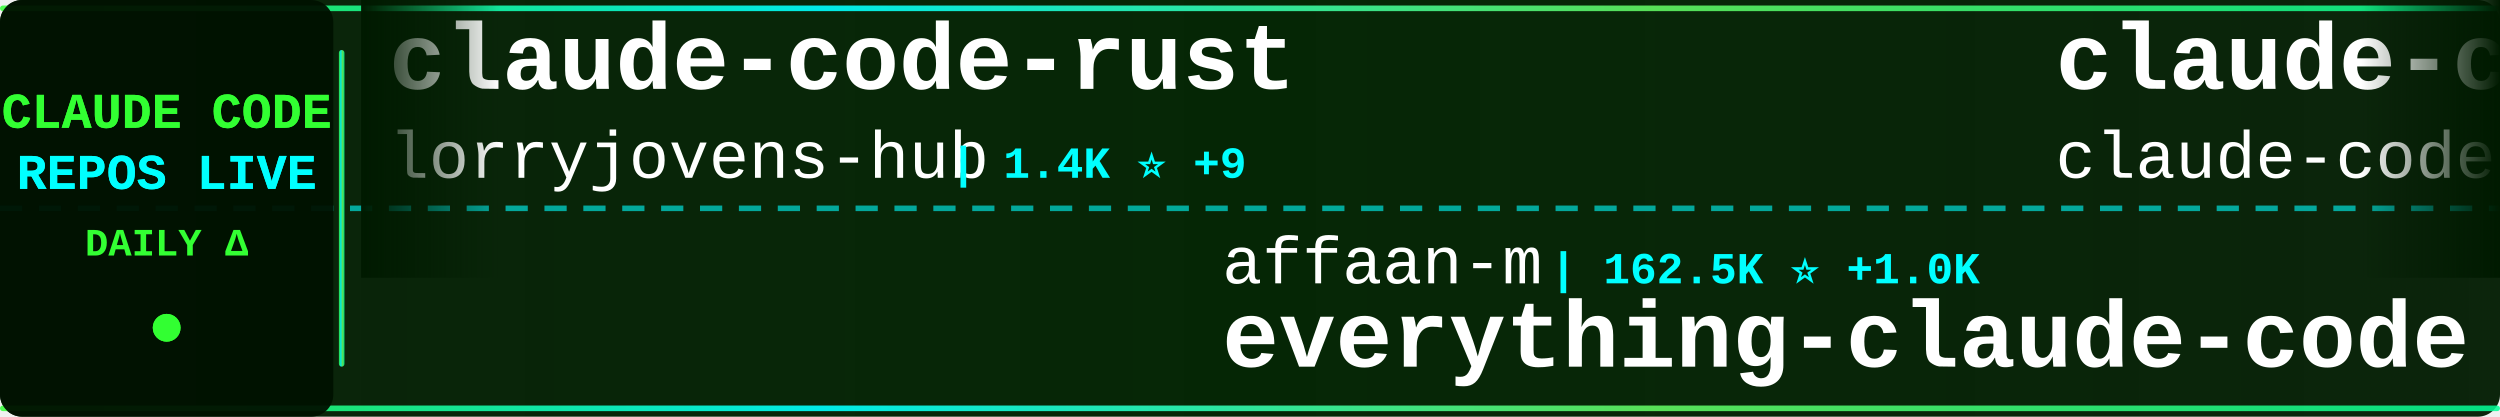
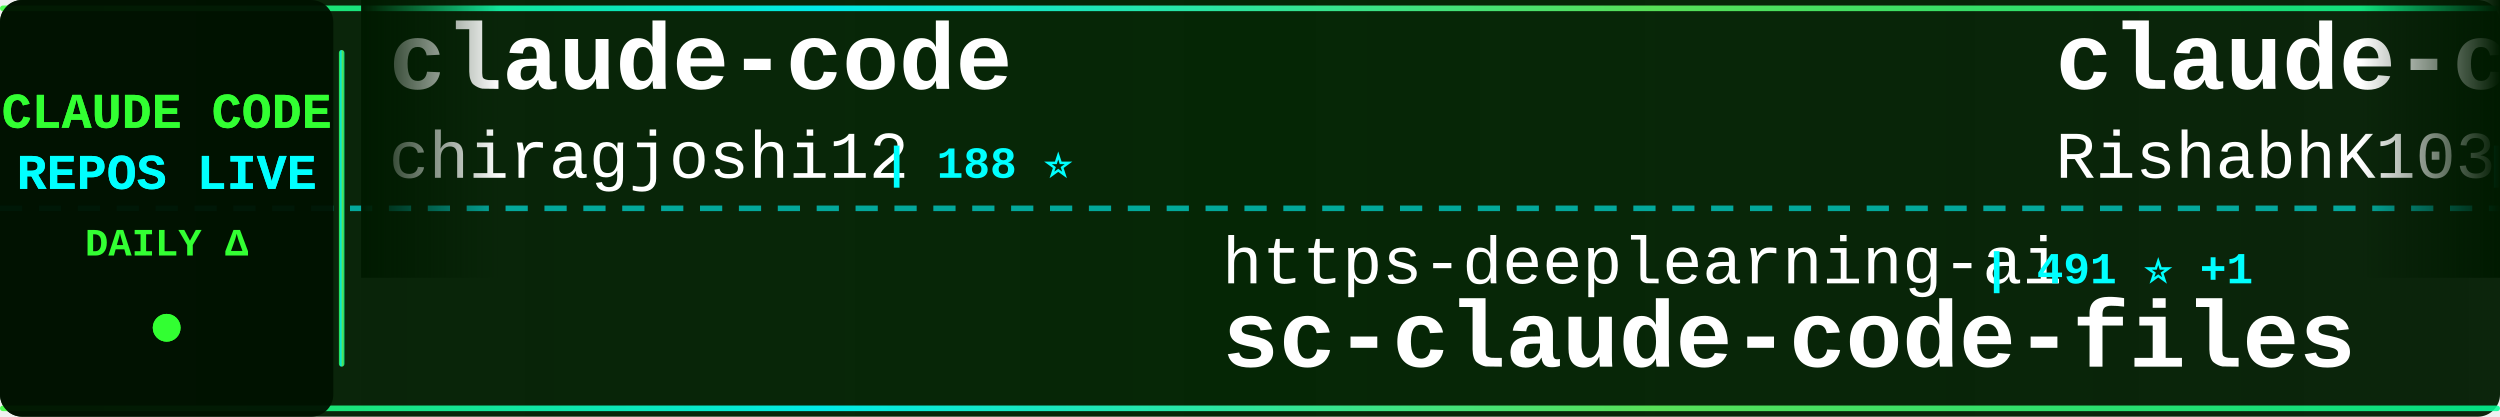
<svg xmlns="http://www.w3.org/2000/svg" width="900" height="150">
  <defs>
    <linearGradient id="tickerBg" x1="0%" y1="0%" x2="100%" y2="0%">
      <stop offset="0%" style="stop-color:#001a00;stop-opacity:0.95" />
      <stop offset="50%" style="stop-color:#002200;stop-opacity:0.98" />
      <stop offset="100%" style="stop-color:#001a00;stop-opacity:0.95" />
    </linearGradient>
    <linearGradient id="borderGrad" x1="0%" y1="0%" x2="100%" y2="0%">
      <stop offset="0%" style="stop-color:#33ff33;stop-opacity:0.85">
        <animate attributeName="stop-opacity" values="0.85;1;0.85" dur="2s" repeatCount="indefinite" />
      </stop>
      <stop offset="33%" style="stop-color:#00ffff;stop-opacity:0.9">
        <animate attributeName="stop-opacity" values="0.9;1;0.9" dur="2.2s" repeatCount="indefinite" />
      </stop>
      <stop offset="66%" style="stop-color:#66ff66;stop-opacity:0.85">
        <animate attributeName="stop-opacity" values="0.85;1;0.85" dur="1.8s" repeatCount="indefinite" />
      </stop>
      <stop offset="100%" style="stop-color:#00ff99;stop-opacity:0.85">
        <animate attributeName="stop-opacity" values="0.85;1;0.85" dur="2s" repeatCount="indefinite" />
      </stop>
    </linearGradient>
    <filter id="textGlow">
      <feGaussianBlur stdDeviation="0.1" result="coloredBlur" />
      <feMerge>
        <feMergeNode in="coloredBlur" />
        <feMergeNode in="SourceGraphic" />
      </feMerge>
    </filter>
    <filter id="metricGlow">
      <feGaussianBlur stdDeviation="0.2" result="coloredBlur" />
      <feMerge>
        <feMergeNode in="coloredBlur" />
        <feMergeNode in="SourceGraphic" />
      </feMerge>
    </filter>
    <linearGradient id="leftFade" x1="0%" y1="0%" x2="100%" y2="0%">
      <stop offset="0%" style="stop-color:#001a00;stop-opacity:1" />
      <stop offset="100%" style="stop-color:#001a00;stop-opacity:0" />
    </linearGradient>
    <linearGradient id="rightFade" x1="0%" y1="0%" x2="100%" y2="0%">
      <stop offset="0%" style="stop-color:#001a00;stop-opacity:0" />
      <stop offset="100%" style="stop-color:#001a00;stop-opacity:1" />
    </linearGradient>
  </defs>
  <rect width="900" height="150" fill="url(#tickerBg)" rx="8" />
  <rect x="0" y="2" width="900" height="2" fill="url(#borderGrad)" rx="1" />
  <rect x="0" y="146" width="900" height="2" fill="url(#borderGrad)" rx="1" />
  <line x1="0" y1="75" x2="900" y2="75" stroke="#00ffff" stroke-width="2" stroke-dasharray="8 6" opacity="0.6" />
  <rect x="0" y="0" width="120" height="150" fill="#001100" opacity="0.95" rx="8" />
  <text x="60" y="46" font-family="'Courier New', monospace" font-size="18" font-weight="bold" fill="#33ff33" text-anchor="middle" filter="url(#textGlow)">
    CLAUDE CODE
  </text>
  <text x="60" y="68" font-family="'Courier New', monospace" font-size="18" font-weight="bold" fill="#00ffff" text-anchor="middle" filter="url(#textGlow)">
    REPOS LIVE
  </text>
  <text x="60" y="92" font-family="'Courier New', monospace" font-size="14" font-weight="bold" fill="#33ff33" text-anchor="middle">
    DAILY Δ
  </text>
  <circle cx="60" cy="118" r="5" fill="#33ff33" filter="url(#metricGlow)">
    <animate attributeName="r" values="4;6;4" dur="1.5s" repeatCount="indefinite" />
    <animate attributeName="opacity" values="0.6;1;0.6" dur="1.5s" repeatCount="indefinite" />
  </circle>
  <rect x="122" y="18" width="2" height="114" fill="url(#borderGrad)" rx="1" />
  <clipPath id="tickerClip">
    <rect x="130" y="0" width="770" height="150" />
  </clipPath>
  <g clip-path="url(#tickerClip)">
    <g id="tickerItems">
      <animateTransform attributeName="transform" attributeType="XML" type="translate" from="0 0" to="-3000 0" dur="54s" repeatCount="indefinite" />
      <g transform="translate(0, 0)">
-         <text x="140" y="32" font-family="'Courier New', monospace" font-size="34" font-weight="bold" fill="#ffffff">claude-code-rust</text>
-         <text x="140" y="64" font-family="'Courier New', monospace" font-size="24" font-weight="normal" fill="#ffffff" opacity="1.0">lorryjovens-hub</text>
-         <text x="342" y="64" font-family="'Courier New', monospace" font-size="16" font-weight="bold" fill="#00ffff"> | 1.4K ⭐ +9</text>
+         <text x="140" y="32" font-family="'Courier New', monospace" font-size="34" font-weight="bold" fill="#ffffff">claude-code</text>
+         <text x="140" y="64" font-family="'Courier New', monospace" font-size="24" font-weight="normal" fill="#ffffff" opacity="1.0">chiragjoshi12</text>
+         <text x="318" y="64" font-family="'Courier New', monospace" font-size="16" font-weight="bold" fill="#00ffff"> | 188 ⭐</text>
      </g>
      <g transform="translate(300, 0)">
-         <text x="140" y="102" font-family="'Courier New', monospace" font-size="24" font-weight="normal" fill="#ffffff" opacity="1.0">affaan-m</text>
-         <text x="258" y="102" font-family="'Courier New', monospace" font-size="16" font-weight="bold" fill="#00ffff"> | 162.5K ⭐ +1.0K</text>
-         <text x="140" y="132" font-family="'Courier New', monospace" font-size="34" font-weight="bold" fill="#ffffff">everything-claude-code</text>
+         <text x="140" y="102" font-family="'Courier New', monospace" font-size="24" font-weight="normal" fill="#ffffff" opacity="1.0">https-deeplearning-ai</text>
+         <text x="414" y="102" font-family="'Courier New', monospace" font-size="16" font-weight="bold" fill="#00ffff"> | 491 ⭐ +1</text>
+         <text x="140" y="132" font-family="'Courier New', monospace" font-size="34" font-weight="bold" fill="#ffffff">sc-claude-code-files</text>
      </g>
      <g transform="translate(600, 0)">
        <text x="140" y="32" font-family="'Courier New', monospace" font-size="34" font-weight="bold" fill="#ffffff">claude-code</text>
-         <text x="140" y="64" font-family="'Courier New', monospace" font-size="24" font-weight="normal" fill="#ffffff" opacity="1.0">claude-code-best</text>
-         <text x="354" y="64" font-family="'Courier New', monospace" font-size="16" font-weight="bold" fill="#00ffff"> | 16.5K ⭐ +114</text>
+         <text x="140" y="64" font-family="'Courier New', monospace" font-size="24" font-weight="normal" fill="#ffffff" opacity="1.0">RishabhK103</text>
+         <text x="294" y="64" font-family="'Courier New', monospace" font-size="16" font-weight="bold" fill="#00ffff"> | 64 ⭐ +1</text>
      </g>
      <g transform="translate(900, 0)">
-         <text x="140" y="102" font-family="'Courier New', monospace" font-size="24" font-weight="normal" fill="#ffffff" opacity="1.0">rohitg00</text>
-         <text x="258" y="102" font-family="'Courier New', monospace" font-size="16" font-weight="bold" fill="#00ffff"> | 1.4K ⭐ +18</text>
-         <text x="140" y="132" font-family="'Courier New', monospace" font-size="34" font-weight="bold" fill="#ffffff">awesome-claude-code-tool...</text>
+         <text x="140" y="102" font-family="'Courier New', monospace" font-size="24" font-weight="normal" fill="#ffffff" opacity="1.0">Windy3f3f3f3f</text>
+         <text x="318" y="102" font-family="'Courier New', monospace" font-size="16" font-weight="bold" fill="#00ffff"> | 973 ⭐ +11</text>
+         <text x="140" y="132" font-family="'Courier New', monospace" font-size="34" font-weight="bold" fill="#ffffff">claude-code-from-scratch</text>
      </g>
      <g transform="translate(1200, 0)">
-         <text x="140" y="32" font-family="'Courier New', monospace" font-size="34" font-weight="bold" fill="#ffffff">claude-code-settings</text>
-         <text x="140" y="64" font-family="'Courier New', monospace" font-size="24" font-weight="normal" fill="#ffffff" opacity="1.0">feiskyer</text>
-         <text x="258" y="64" font-family="'Courier New', monospace" font-size="16" font-weight="bold" fill="#00ffff"> | 1.4K ⭐</text>
+         <text x="140" y="32" font-family="'Courier New', monospace" font-size="34" font-weight="bold" fill="#ffffff">oh-my-claudecode</text>
+         <text x="140" y="64" font-family="'Courier New', monospace" font-size="24" font-weight="normal" fill="#ffffff" opacity="1.0">Yeachan-Heo</text>
+         <text x="294" y="64" font-family="'Courier New', monospace" font-size="16" font-weight="bold" fill="#00ffff"> | 30.4K ⭐ +251</text>
      </g>
      <g transform="translate(1500, 0)">
-         <text x="140" y="102" font-family="'Courier New', monospace" font-size="24" font-weight="normal" fill="#ffffff" opacity="1.0">ChinaSiro</text>
-         <text x="270" y="102" font-family="'Courier New', monospace" font-size="16" font-weight="bold" fill="#00ffff"> | 9.0K ⭐ +20</text>
-         <text x="140" y="132" font-family="'Courier New', monospace" font-size="34" font-weight="bold" fill="#ffffff">claude-code-sourcemap</text>
+         <text x="140" y="102" font-family="'Courier New', monospace" font-size="24" font-weight="normal" fill="#ffffff" opacity="1.0">huangserva</text>
+         <text x="282" y="102" font-family="'Courier New', monospace" font-size="16" font-weight="bold" fill="#00ffff"> | 557 ⭐</text>
+         <text x="140" y="132" font-family="'Courier New', monospace" font-size="34" font-weight="bold" fill="#ffffff">claude-code-cli</text>
      </g>
      <g transform="translate(1800, 0)">
-         <text x="140" y="32" font-family="'Courier New', monospace" font-size="34" font-weight="bold" fill="#ffffff">claude-code</text>
-         <text x="140" y="64" font-family="'Courier New', monospace" font-size="24" font-weight="normal" fill="#ffffff" opacity="1.0">Onewon</text>
-         <text x="234" y="64" font-family="'Courier New', monospace" font-size="16" font-weight="bold" fill="#00ffff"> | 178 ⭐</text>
+         <text x="140" y="32" font-family="'Courier New', monospace" font-size="34" font-weight="bold" fill="#ffffff">cc-switch</text>
+         <text x="140" y="64" font-family="'Courier New', monospace" font-size="24" font-weight="normal" fill="#ffffff" opacity="1.0">farion1231</text>
+         <text x="282" y="64" font-family="'Courier New', monospace" font-size="16" font-weight="bold" fill="#00ffff"> | 48.3K ⭐ +647</text>
      </g>
      <g transform="translate(2100, 0)">
-         <text x="140" y="102" font-family="'Courier New', monospace" font-size="24" font-weight="normal" fill="#ffffff" opacity="1.0">AprilNEA</text>
-         <text x="258" y="102" font-family="'Courier New', monospace" font-size="16" font-weight="bold" fill="#00ffff"> | 372 ⭐</text>
-         <text x="140" y="132" font-family="'Courier New', monospace" font-size="34" font-weight="bold" fill="#ffffff">claude-code-source</text>
+         <text x="140" y="102" font-family="'Courier New', monospace" font-size="24" font-weight="normal" fill="#ffffff" opacity="1.0">alirezarezvani</text>
+         <text x="330" y="102" font-family="'Courier New', monospace" font-size="16" font-weight="bold" fill="#00ffff"> | 12.2K ⭐ +144</text>
+         <text x="140" y="132" font-family="'Courier New', monospace" font-size="34" font-weight="bold" fill="#ffffff">claude-skills</text>
      </g>
      <g transform="translate(2400, 0)">
        <text x="140" y="32" font-family="'Courier New', monospace" font-size="34" font-weight="bold" fill="#ffffff">claude-code</text>
-         <text x="140" y="64" font-family="'Courier New', monospace" font-size="24" font-weight="normal" fill="#ffffff" opacity="1.0">RishabhK103</text>
-         <text x="294" y="64" font-family="'Courier New', monospace" font-size="16" font-weight="bold" fill="#00ffff"> | 63 ⭐ +1</text>
+         <text x="140" y="64" font-family="'Courier New', monospace" font-size="24" font-weight="normal" fill="#ffffff" opacity="1.0">codeaashu</text>
+         <text x="270" y="64" font-family="'Courier New', monospace" font-size="16" font-weight="bold" fill="#00ffff"> | 2.2K ⭐ +22</text>
      </g>
      <g transform="translate(2700, 0)">
-         <text x="140" y="102" font-family="'Courier New', monospace" font-size="24" font-weight="normal" fill="#ffffff" opacity="1.0">farion1231</text>
-         <text x="282" y="102" font-family="'Courier New', monospace" font-size="16" font-weight="bold" fill="#00ffff"> | 48.1K ⭐ +660</text>
-         <text x="140" y="132" font-family="'Courier New', monospace" font-size="34" font-weight="bold" fill="#ffffff">cc-switch</text>
+         <text x="140" y="102" font-family="'Courier New', monospace" font-size="24" font-weight="normal" fill="#ffffff" opacity="1.0">davila7</text>
+         <text x="246" y="102" font-family="'Courier New', monospace" font-size="16" font-weight="bold" fill="#00ffff"> | 24.8K ⭐ +58</text>
+         <text x="140" y="132" font-family="'Courier New', monospace" font-size="34" font-weight="bold" fill="#ffffff">claude-code-templates</text>
      </g>
      <g transform="translate(3000, 0)">
-         <text x="140" y="32" font-family="'Courier New', monospace" font-size="34" font-weight="bold" fill="#ffffff">claude-code-rust</text>
-         <text x="140" y="64" font-family="'Courier New', monospace" font-size="24" font-weight="normal" fill="#ffffff" opacity="1.0">lorryjovens-hub</text>
-         <text x="342" y="64" font-family="'Courier New', monospace" font-size="16" font-weight="bold" fill="#00ffff"> | 1.4K ⭐ +9</text>
+         <text x="140" y="32" font-family="'Courier New', monospace" font-size="34" font-weight="bold" fill="#ffffff">claude-code</text>
+         <text x="140" y="64" font-family="'Courier New', monospace" font-size="24" font-weight="normal" fill="#ffffff" opacity="1.0">chiragjoshi12</text>
+         <text x="318" y="64" font-family="'Courier New', monospace" font-size="16" font-weight="bold" fill="#00ffff"> | 188 ⭐</text>
      </g>
      <g transform="translate(3300, 0)">
-         <text x="140" y="102" font-family="'Courier New', monospace" font-size="24" font-weight="normal" fill="#ffffff" opacity="1.0">affaan-m</text>
-         <text x="258" y="102" font-family="'Courier New', monospace" font-size="16" font-weight="bold" fill="#00ffff"> | 162.5K ⭐ +1.0K</text>
-         <text x="140" y="132" font-family="'Courier New', monospace" font-size="34" font-weight="bold" fill="#ffffff">everything-claude-code</text>
+         <text x="140" y="102" font-family="'Courier New', monospace" font-size="24" font-weight="normal" fill="#ffffff" opacity="1.0">https-deeplearning-ai</text>
+         <text x="414" y="102" font-family="'Courier New', monospace" font-size="16" font-weight="bold" fill="#00ffff"> | 491 ⭐ +1</text>
+         <text x="140" y="132" font-family="'Courier New', monospace" font-size="34" font-weight="bold" fill="#ffffff">sc-claude-code-files</text>
      </g>
      <g transform="translate(3600, 0)">
        <text x="140" y="32" font-family="'Courier New', monospace" font-size="34" font-weight="bold" fill="#ffffff">claude-code</text>
-         <text x="140" y="64" font-family="'Courier New', monospace" font-size="24" font-weight="normal" fill="#ffffff" opacity="1.0">claude-code-best</text>
-         <text x="354" y="64" font-family="'Courier New', monospace" font-size="16" font-weight="bold" fill="#00ffff"> | 16.5K ⭐ +114</text>
+         <text x="140" y="64" font-family="'Courier New', monospace" font-size="24" font-weight="normal" fill="#ffffff" opacity="1.0">RishabhK103</text>
+         <text x="294" y="64" font-family="'Courier New', monospace" font-size="16" font-weight="bold" fill="#00ffff"> | 64 ⭐ +1</text>
      </g>
      <g transform="translate(3900, 0)">
-         <text x="140" y="102" font-family="'Courier New', monospace" font-size="24" font-weight="normal" fill="#ffffff" opacity="1.0">rohitg00</text>
-         <text x="258" y="102" font-family="'Courier New', monospace" font-size="16" font-weight="bold" fill="#00ffff"> | 1.4K ⭐ +18</text>
-         <text x="140" y="132" font-family="'Courier New', monospace" font-size="34" font-weight="bold" fill="#ffffff">awesome-claude-code-tool...</text>
+         <text x="140" y="102" font-family="'Courier New', monospace" font-size="24" font-weight="normal" fill="#ffffff" opacity="1.0">Windy3f3f3f3f</text>
+         <text x="318" y="102" font-family="'Courier New', monospace" font-size="16" font-weight="bold" fill="#00ffff"> | 973 ⭐ +11</text>
+         <text x="140" y="132" font-family="'Courier New', monospace" font-size="34" font-weight="bold" fill="#ffffff">claude-code-from-scratch</text>
      </g>
    </g>
  </g>
  <rect x="130" y="0" width="50" height="100" fill="url(#leftFade)" />
  <rect x="850" y="0" width="50" height="100" fill="url(#rightFade)" />
</svg>
